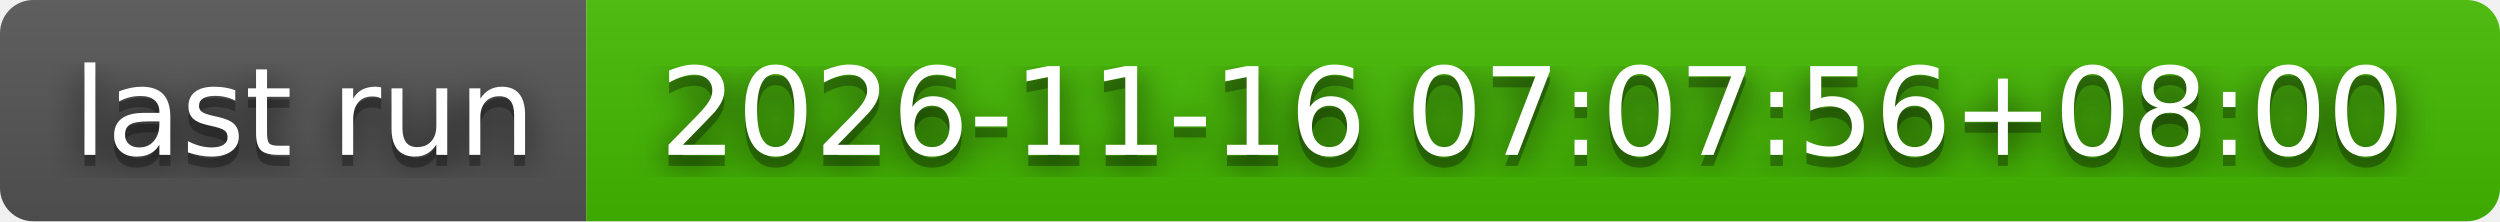
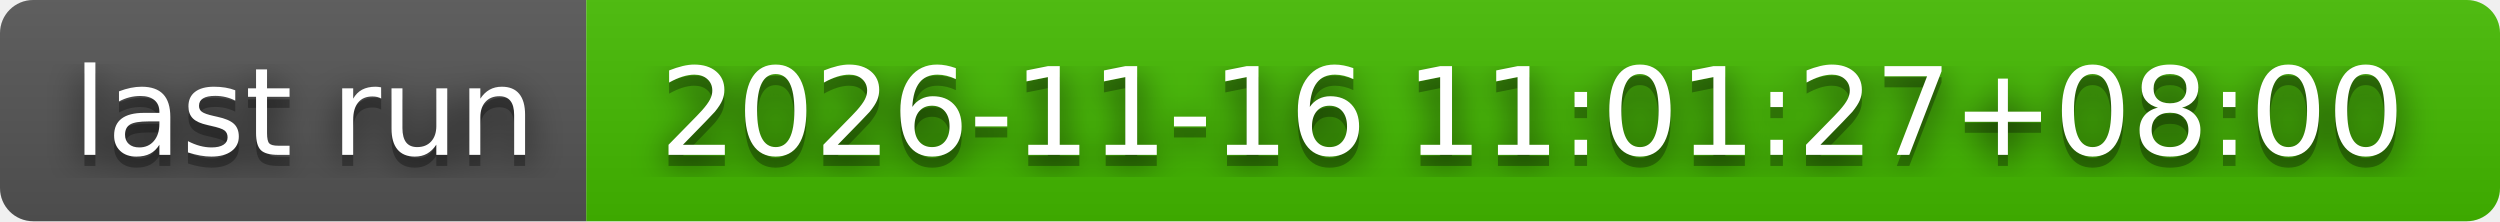
- <svg xmlns="http://www.w3.org/2000/svg" width="226" height="20" role="img" aria-label="last run: 2026-11-16 07:07:56+08:00">
+ <svg xmlns="http://www.w3.org/2000/svg" width="226" height="20" role="img" aria-label="last run: 2026-11-16 11:01:27+08:00">
  <filter id="blur">
    <feGaussianBlur stdDeviation="16" />
  </filter>
  <linearGradient id="s" x2="0" y2="100%">
    <stop offset="0" stop-color="#bbb" stop-opacity=".1" />
    <stop offset="1" stop-opacity=".1" />
  </linearGradient>
  <clipPath id="r">
    <rect width="226" height="20" rx="3" />
  </clipPath>
  <g clip-path="url(#r)">
    <rect width="53" height="20" fill="#555" />
    <rect x="53" width="173" height="20" fill="#4b0" />
    <rect width="226" height="20" fill="url(#s)" />
  </g>
  <g fill="#fff" text-anchor="middle" font-family="Verdana,Geneva,DejaVu Sans,sans-serif" text-rendering="geometricPrecision" font-size="110">
    <g transform="scale(.1)">
      <g aria-hidden="true" fill="#010101">
        <text x="275" y="150" fill-opacity=".8" filter="url(#blur)" textLength="430">last run</text>
        <text x="275" y="150" fill-opacity=".3" textLength="430">last run</text>
      </g>
      <text x="275" y="140" textLength="430">last run</text>
    </g>
    <g transform="scale(.1)">
      <g aria-hidden="true" fill="#010101">
-         <text x="1385" y="150" fill-opacity=".8" filter="url(#blur)" textLength="1630">2026-11-16 07:07:56+08:00</text>
-         <text x="1385" y="150" fill-opacity=".3" textLength="1630">2026-11-16 07:07:56+08:00</text>
+         <text x="1385" y="150" fill-opacity=".8" filter="url(#blur)" textLength="1630">2026-11-16 11:01:27+08:00</text>
+         <text x="1385" y="150" fill-opacity=".3" textLength="1630">2026-11-16 11:01:27+08:00</text>
      </g>
-       <text x="1385" y="140" textLength="1630">2026-11-16 07:07:56+08:00</text>
+       <text x="1385" y="140" textLength="1630">2026-11-16 11:01:27+08:00</text>
    </g>
  </g>
</svg>
